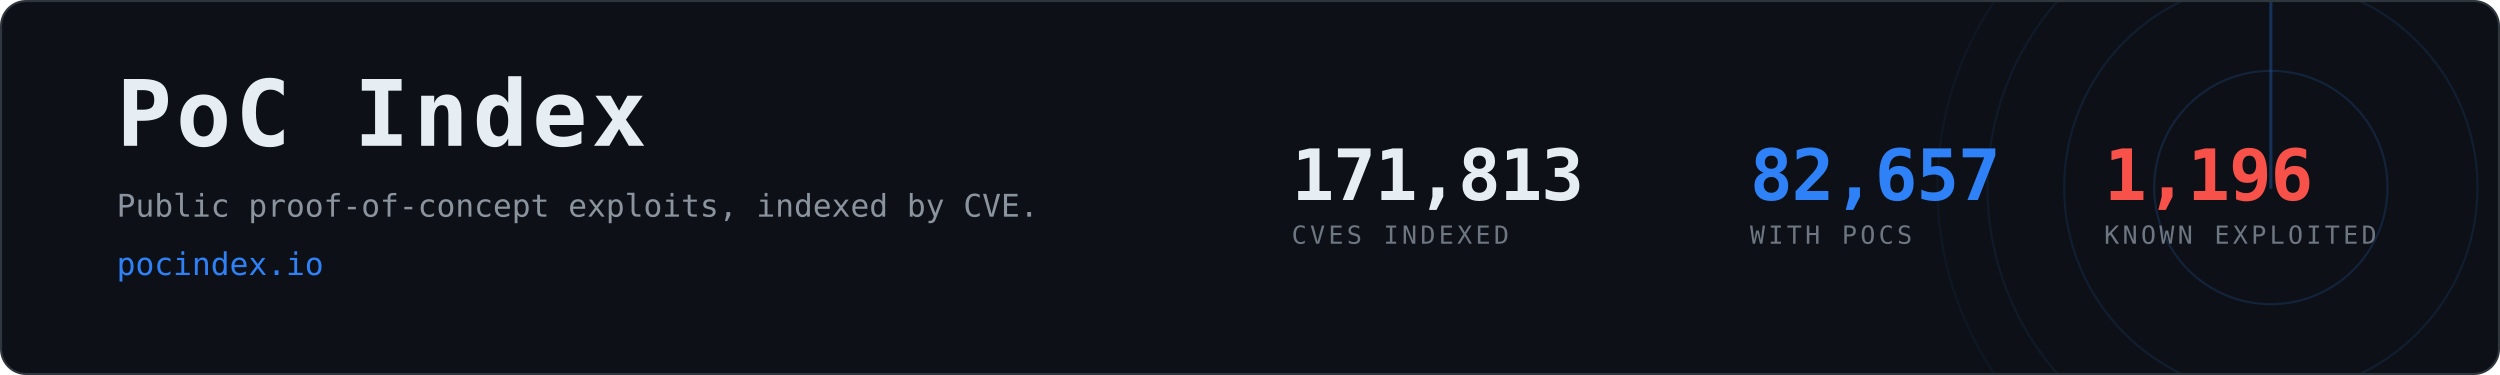
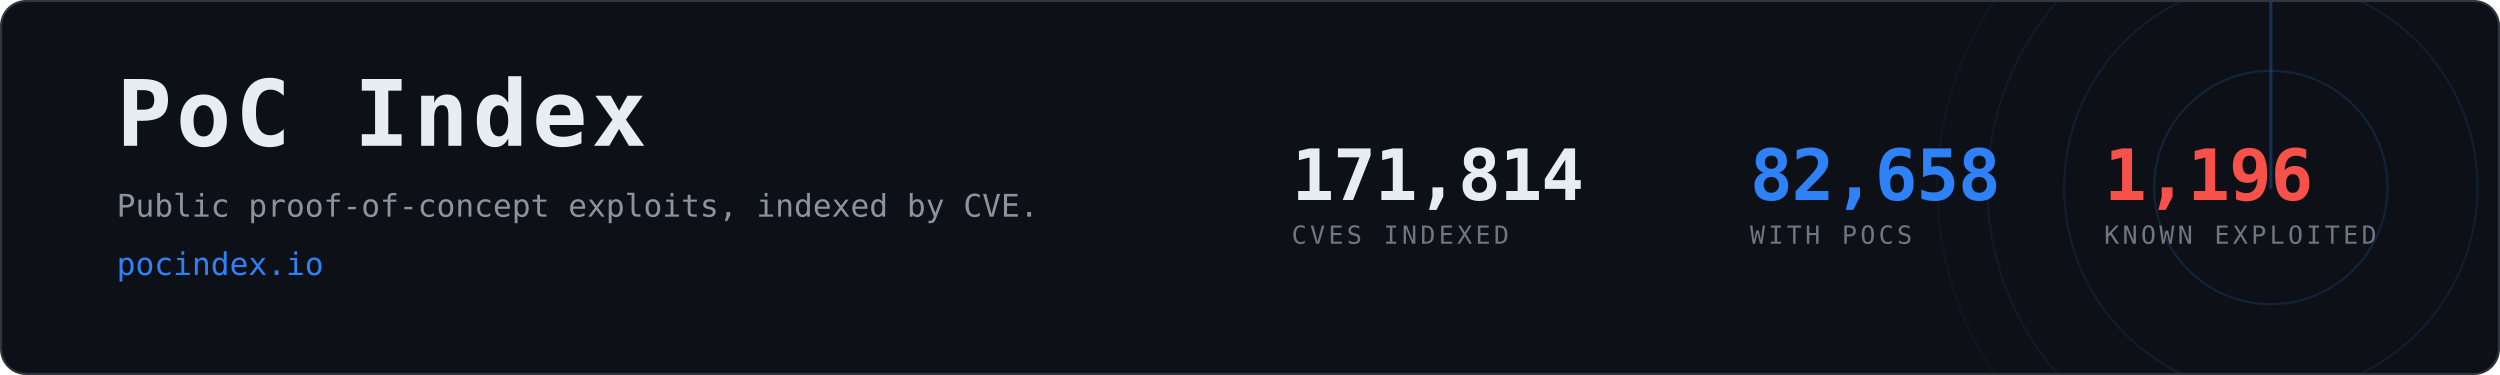
- <svg xmlns="http://www.w3.org/2000/svg" width="1200" height="180" viewBox="0 0 1200 180" role="img" aria-label="PoC Index, 82,657 CVEs with public proof-of-concept exploits">
+ <svg xmlns="http://www.w3.org/2000/svg" width="1200" height="180" viewBox="0 0 1200 180" role="img" aria-label="PoC Index, 82,658 CVEs with public proof-of-concept exploits">
  <clipPath id="card">
    <rect x="1" y="1" width="1198" height="178" rx="12" />
  </clipPath>
  <rect x="0.5" y="0.5" width="1199" height="179" rx="12" fill="#0d1117" stroke="#30363d" />
  <g clip-path="url(#card)" opacity="0.6">
    <g>
      <circle cx="1090" cy="90" r="56.0" fill="none" stroke="#2f81f7" stroke-width="1" opacity="0.270" />
      <circle cx="1090" cy="90" r="99.2" fill="none" stroke="#2f81f7" stroke-width="1" opacity="0.195" />
      <circle cx="1090" cy="90" r="136.0" fill="none" stroke="#2f81f7" stroke-width="1" opacity="0.135" />
      <circle cx="1090" cy="90" r="160.0" fill="none" stroke="#2f81f7" stroke-width="1" opacity="0.090" />
      <line x1="1090" y1="90" x2="1090" y2="-70.0" stroke="#2f81f7" stroke-width="1.5" stroke-linecap="round" opacity="0.480">
        <animateTransform attributeName="transform" type="rotate" from="0 1090 90" to="360 1090 90" dur="8s" repeatCount="indefinite" />
      </line>
    </g>
  </g>
  <text x="56" y="70" font-family="ui-monospace,SFMono-Regular,Menlo,Consolas,monospace" font-size="44" font-weight="700" fill="#e6edf3" letter-spacing="2">PoC Index</text>
  <text x="56" y="104" font-family="ui-monospace,SFMono-Regular,Menlo,Consolas,monospace" font-size="15" fill="#8b949e">
    Public proof-of-concept exploits, indexed by CVE.</text>
  <text x="56" y="132" font-family="ui-monospace,SFMono-Regular,Menlo,Consolas,monospace" font-size="15" fill="#2f81f7">pocindex.io</text>
-   <text x="620" y="96" font-family="ui-monospace,SFMono-Regular,Menlo,Consolas,monospace" font-size="34" font-weight="700" fill="#e6edf3" letter-spacing="-0.5">171,813</text>
+   <text x="620" y="96" font-family="ui-monospace,SFMono-Regular,Menlo,Consolas,monospace" font-size="34" font-weight="700" fill="#e6edf3" letter-spacing="-0.5">171,814</text>
  <text x="620" y="117" font-family="ui-monospace,SFMono-Regular,Menlo,Consolas,monospace" font-size="12" fill="#6e7681" letter-spacing="1.6">CVES INDEXED</text>
-   <text x="840" y="96" font-family="ui-monospace,SFMono-Regular,Menlo,Consolas,monospace" font-size="34" font-weight="700" fill="#2f81f7" letter-spacing="-0.5">82,657</text>
+   <text x="840" y="96" font-family="ui-monospace,SFMono-Regular,Menlo,Consolas,monospace" font-size="34" font-weight="700" fill="#2f81f7" letter-spacing="-0.5">82,658</text>
  <text x="840" y="117" font-family="ui-monospace,SFMono-Regular,Menlo,Consolas,monospace" font-size="12" fill="#6e7681" letter-spacing="1.6">WITH POCS</text>
  <text x="1010" y="96" font-family="ui-monospace,SFMono-Regular,Menlo,Consolas,monospace" font-size="34" font-weight="700" fill="#f85149" letter-spacing="-0.5">1,196</text>
  <text x="1010" y="117" font-family="ui-monospace,SFMono-Regular,Menlo,Consolas,monospace" font-size="12" fill="#6e7681" letter-spacing="1.6">KNOWN EXPLOITED</text>
</svg>
